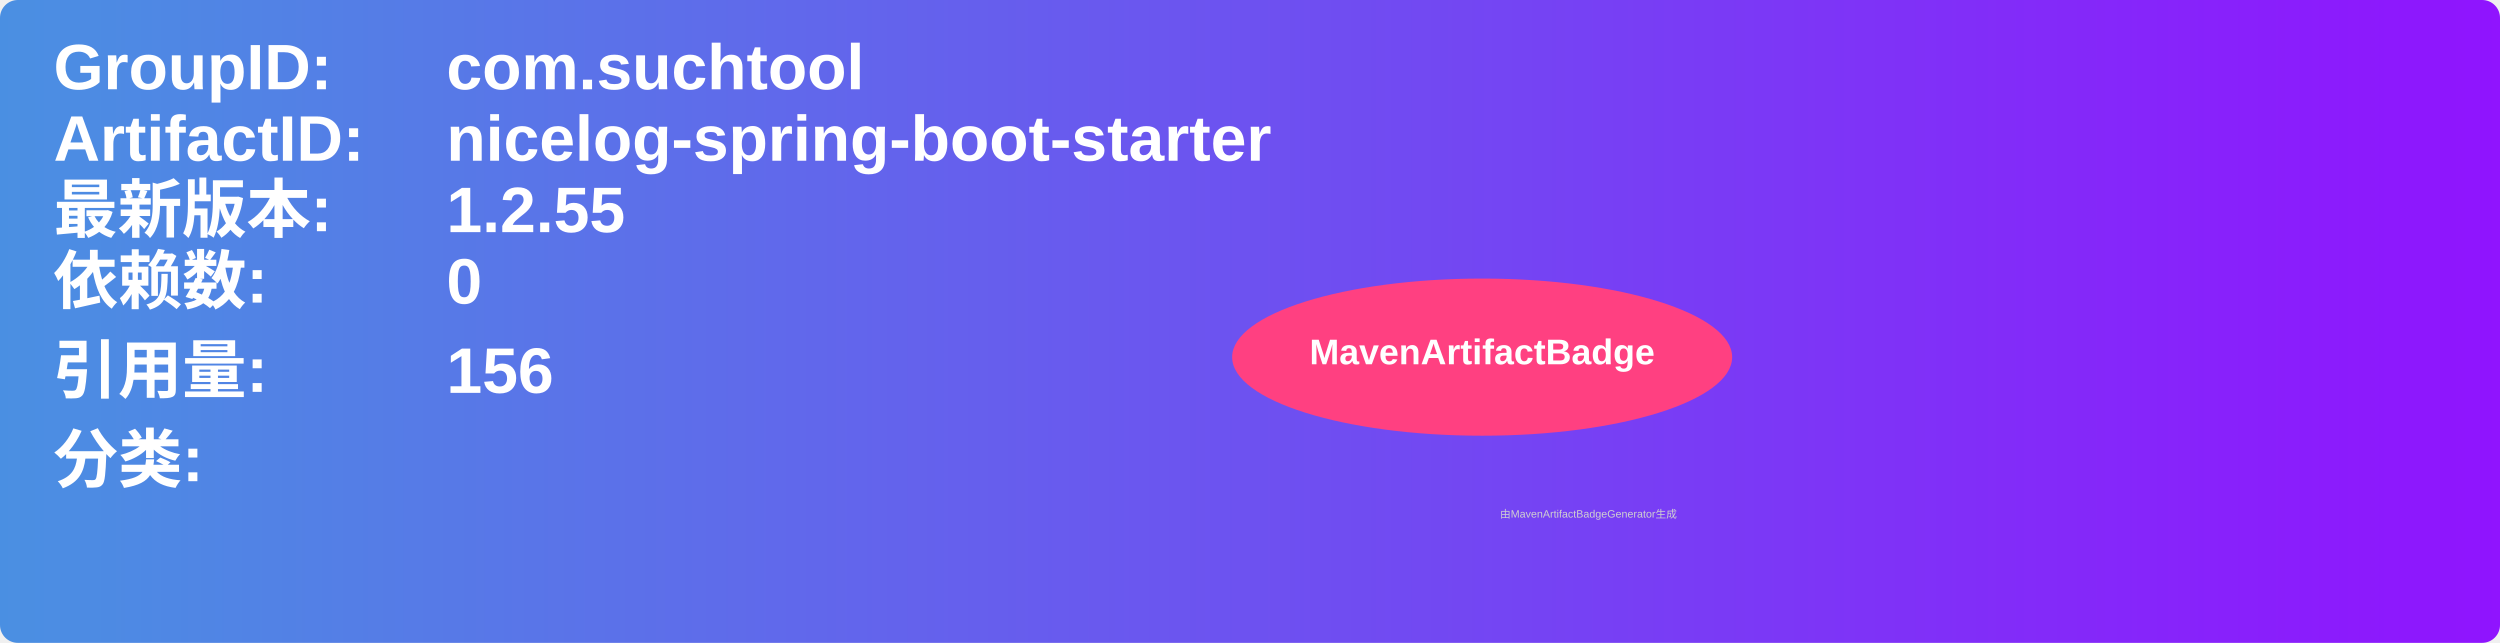
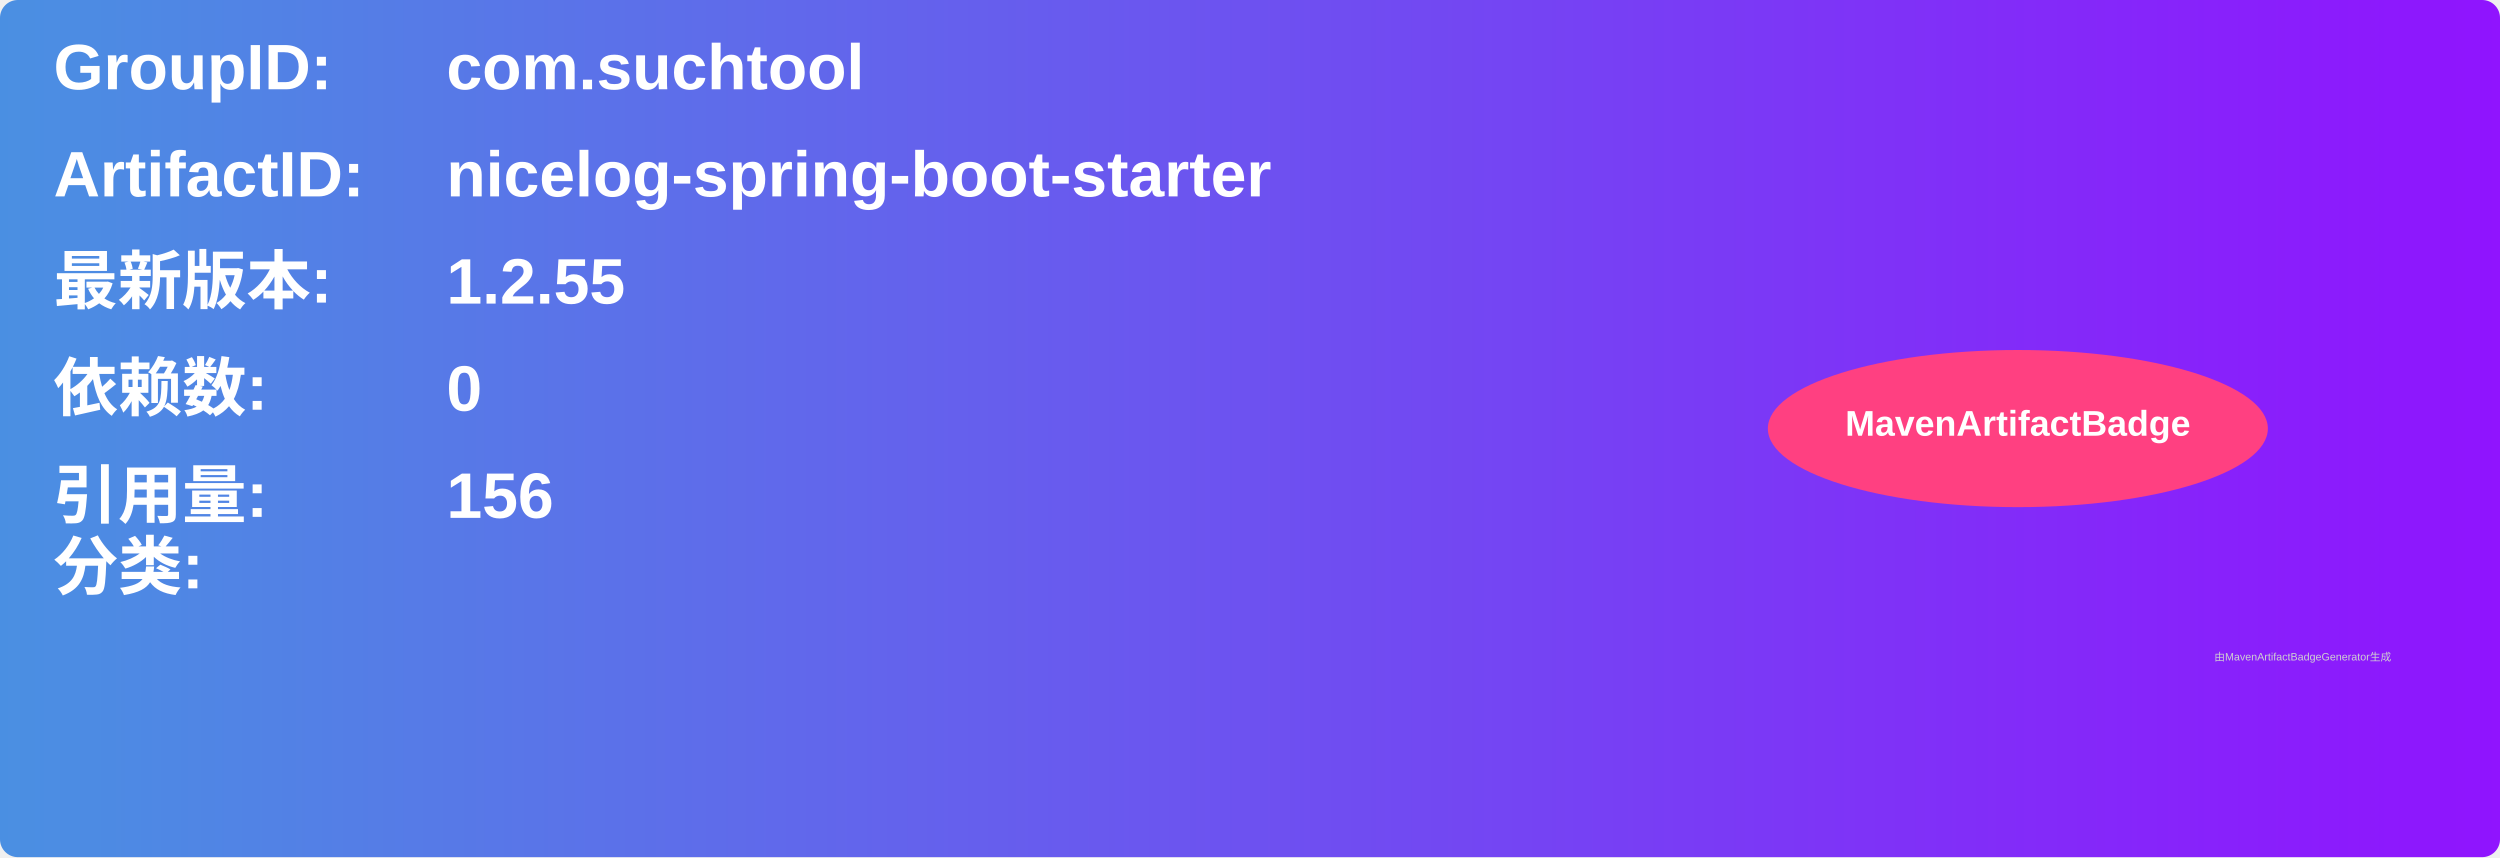
- <svg xmlns="http://www.w3.org/2000/svg" width="700" height="180" viewBox="0 0 700 180">
+ <svg xmlns="http://www.w3.org/2000/svg" width="700" height="240" viewBox="0 0 700 240">
  <linearGradient id="grad" x1="0%" y1="0%" x2="100%" y2="0%">
    <stop offset="0%" stop-color="#4a90e2" />
    <stop offset="100%" stop-color="#9013fe" />
  </linearGradient>
  <rect width="100%" height="100%" rx="5" ry="5" fill="url(#grad)" />
  <g transform="translate(15, 15)">
    <text x="0" y="10" font-family="Arial" font-size="18" fill="white" font-weight="bold" width="260">GroupID:</text>
    <text x="110" y="10" font-family="Arial" font-size="18" fill="white" font-weight="bold" width="460">com.suchtool</text>
-     <text x="0" y="30" font-family="Arial" font-size="18" fill="white" font-weight="bold" width="260">ArtifactID:</text>
-     <text x="110" y="30" font-family="Arial" font-size="18" fill="white" font-weight="bold" width="460">nicelog-spring-boot-starter</text>
-     <text x="0" y="50" font-family="Arial" font-size="18" fill="white" font-weight="bold">最新版本:</text>
-     <text x="110" y="50" font-family="Arial" font-size="18" fill="white" font-weight="bold">
+     <text x="0" y="40" font-family="Arial" font-size="18" fill="white" font-weight="bold" width="260">ArtifactID:</text>
+     <text x="110" y="40" font-family="Arial" font-size="18" fill="white" font-weight="bold" width="460">nicelog-spring-boot-starter</text>
+     <text x="0" y="70" font-family="Arial" font-size="18" fill="white" font-weight="bold">最新版本:</text>
+     <text x="110" y="70" font-family="Arial" font-size="18" fill="white" font-weight="bold">
      <tspan font-weight="bold">1.2.55</tspan>
    </text>
-     <text x="0" y="70" font-family="Arial" font-size="18" fill="white" font-weight="bold">依赖数: </text>
-     <text x="110" y="70" font-family="Arial" font-size="18" fill="white">
+     <text x="0" y="100" font-family="Arial" font-size="18" fill="white" font-weight="bold">依赖数: </text>
+     <text x="110" y="100" font-family="Arial" font-size="18" fill="white">
      <tspan font-weight="bold">0</tspan>
    </text>
-     <text x="0" y="95" font-family="Arial" font-size="18" fill="white" font-weight="bold">引用量: </text>
-     <text x="110" y="95" font-family="Arial" font-size="18" fill="white">
+     <text x="0" y="130" font-family="Arial" font-size="18" fill="white" font-weight="bold">引用量: </text>
+     <text x="110" y="130" font-family="Arial" font-size="18" fill="white">
      <tspan font-weight="bold">156</tspan>
    </text>
-     <text x="0" y="120" font-family="Arial" font-size="18" fill="white" font-weight="bold">分类:</text>
-     <text x="10" y="140" font-family="Arial" font-size="10" fill="white">
+     <text x="0" y="150" font-family="Arial" font-size="18" fill="white" font-weight="bold">分类:</text>
+     <text x="10" y="180" font-family="Arial" font-size="10" fill="white">
      <tspan font-weight="bold" />
    </text>
-     <ellipse cx="400" cy="85" rx="70" ry="22" fill="#ff4081" />
-     <text x="400" y="87" text-anchor="middle" font-family="Arial" font-size="10" fill="white" font-weight="bold">MavenArtifactBadge</text>
+     <ellipse cx="550" cy="105" rx="70" ry="22" fill="#ff4081" />
+     <text x="550" y="107" text-anchor="middle" font-family="Arial" font-size="10" fill="white" font-weight="bold">MavenArtifactBadge</text>
  </g>
-   <text x="420" y="145" font-family="Arial" font-size="3" fill="#d0d0d0">由MavenArtifactBadgeGenerator生成</text>
+   <text x="620" y="185" font-family="Arial" font-size="3" fill="#d0d0d0">由MavenArtifactBadgeGenerator生成</text>
</svg>
